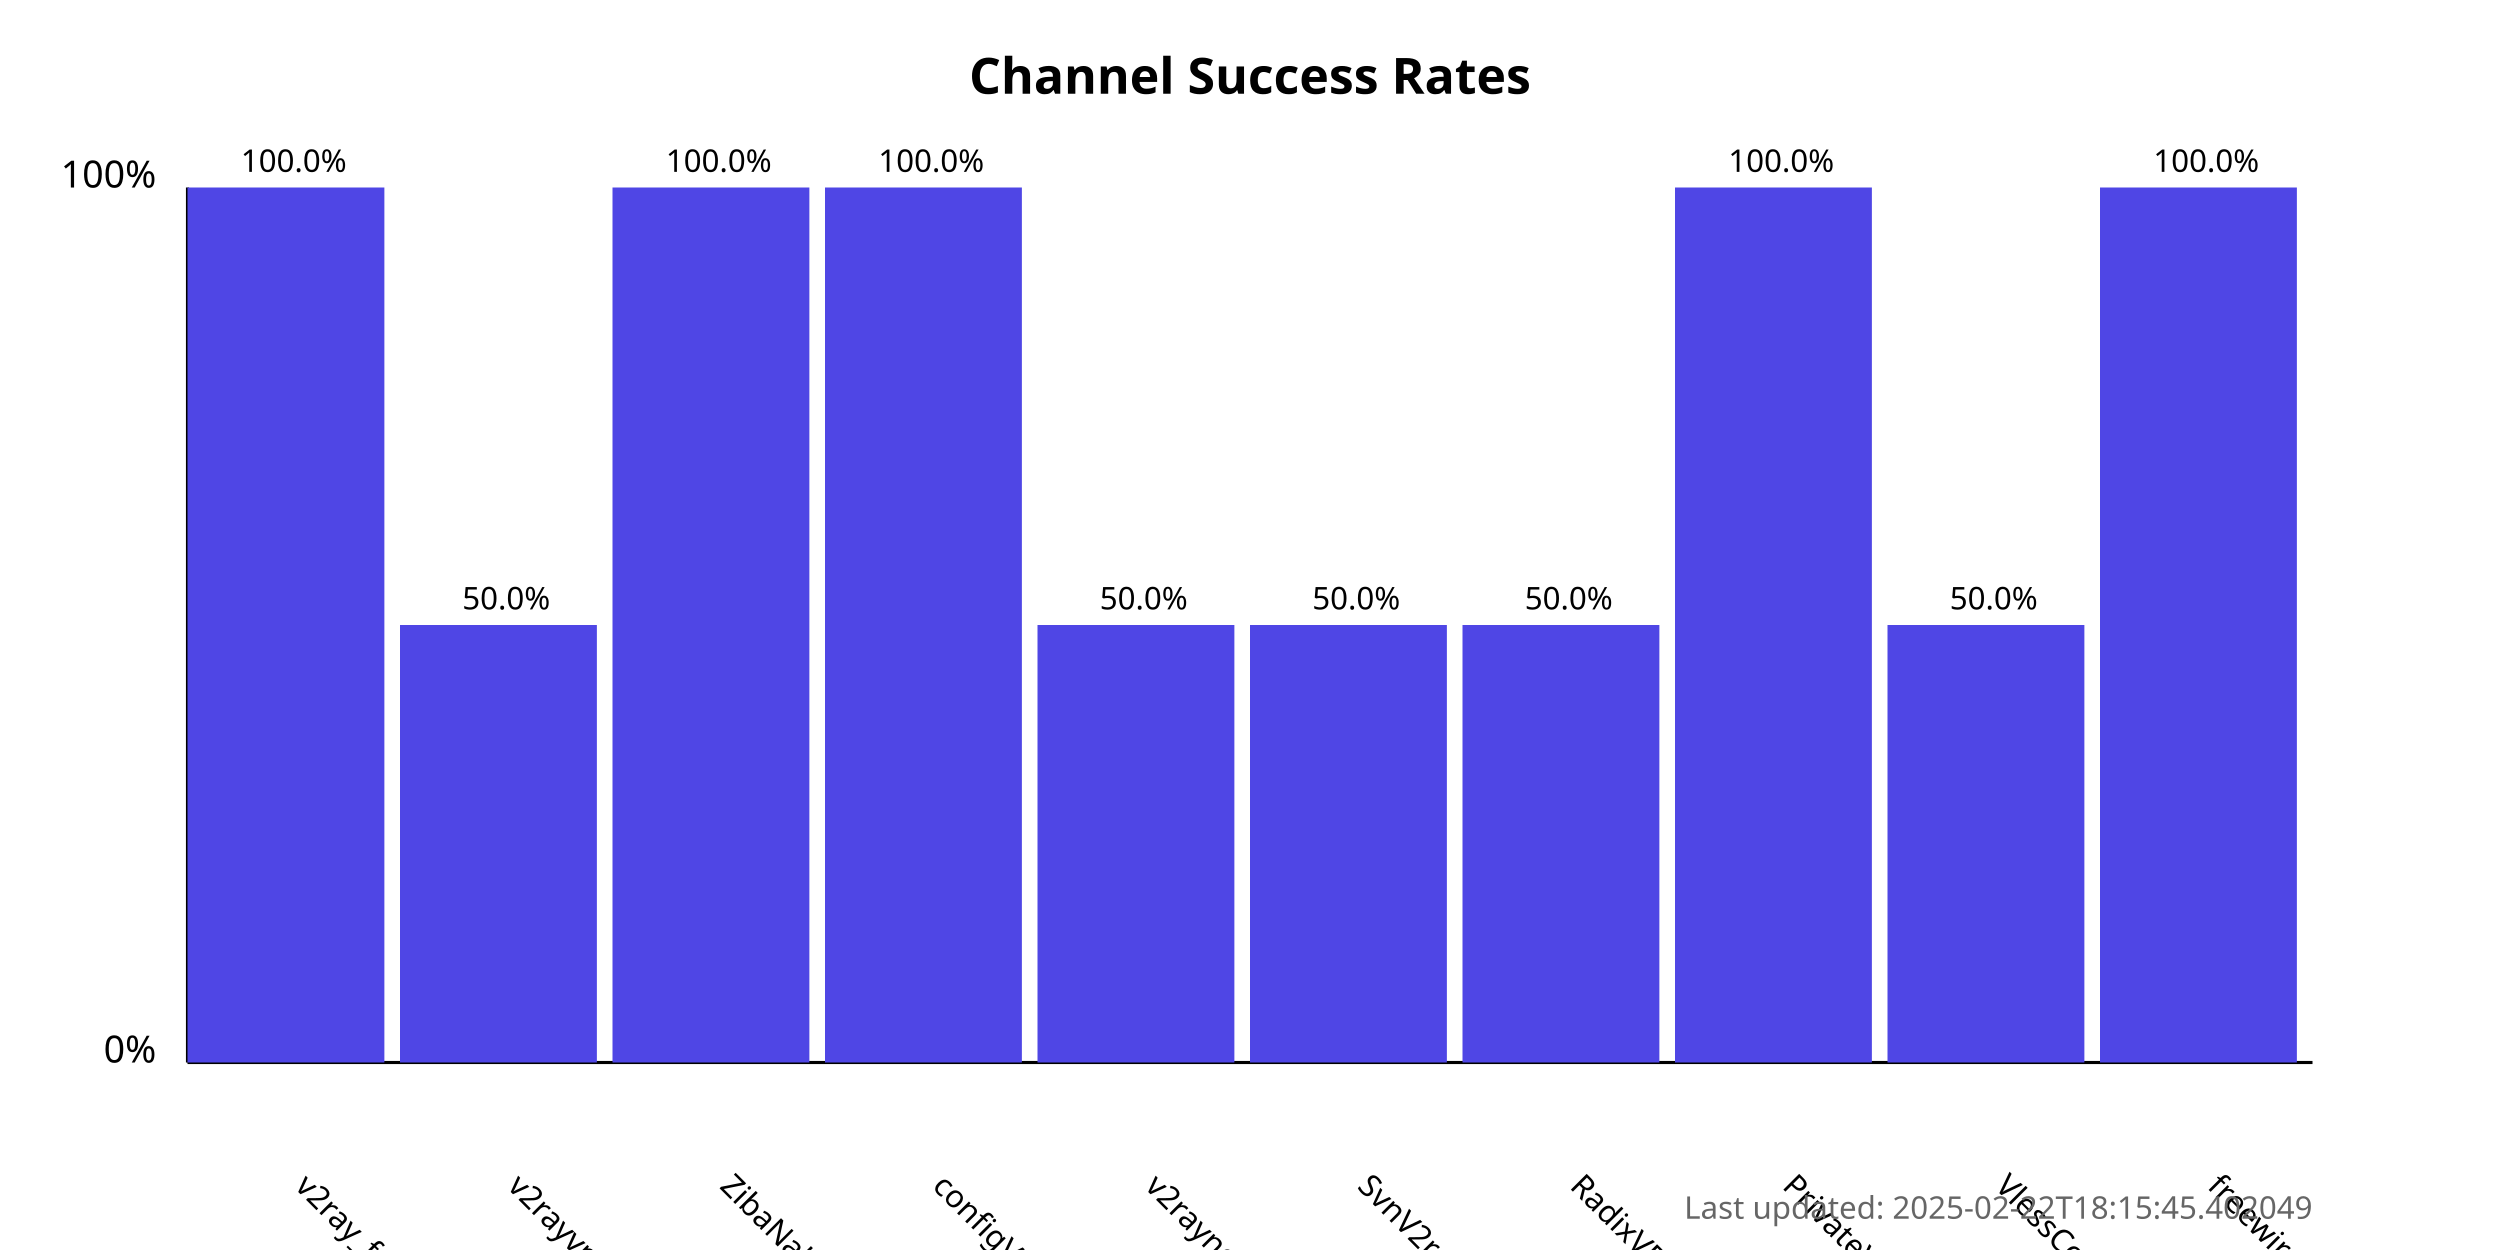
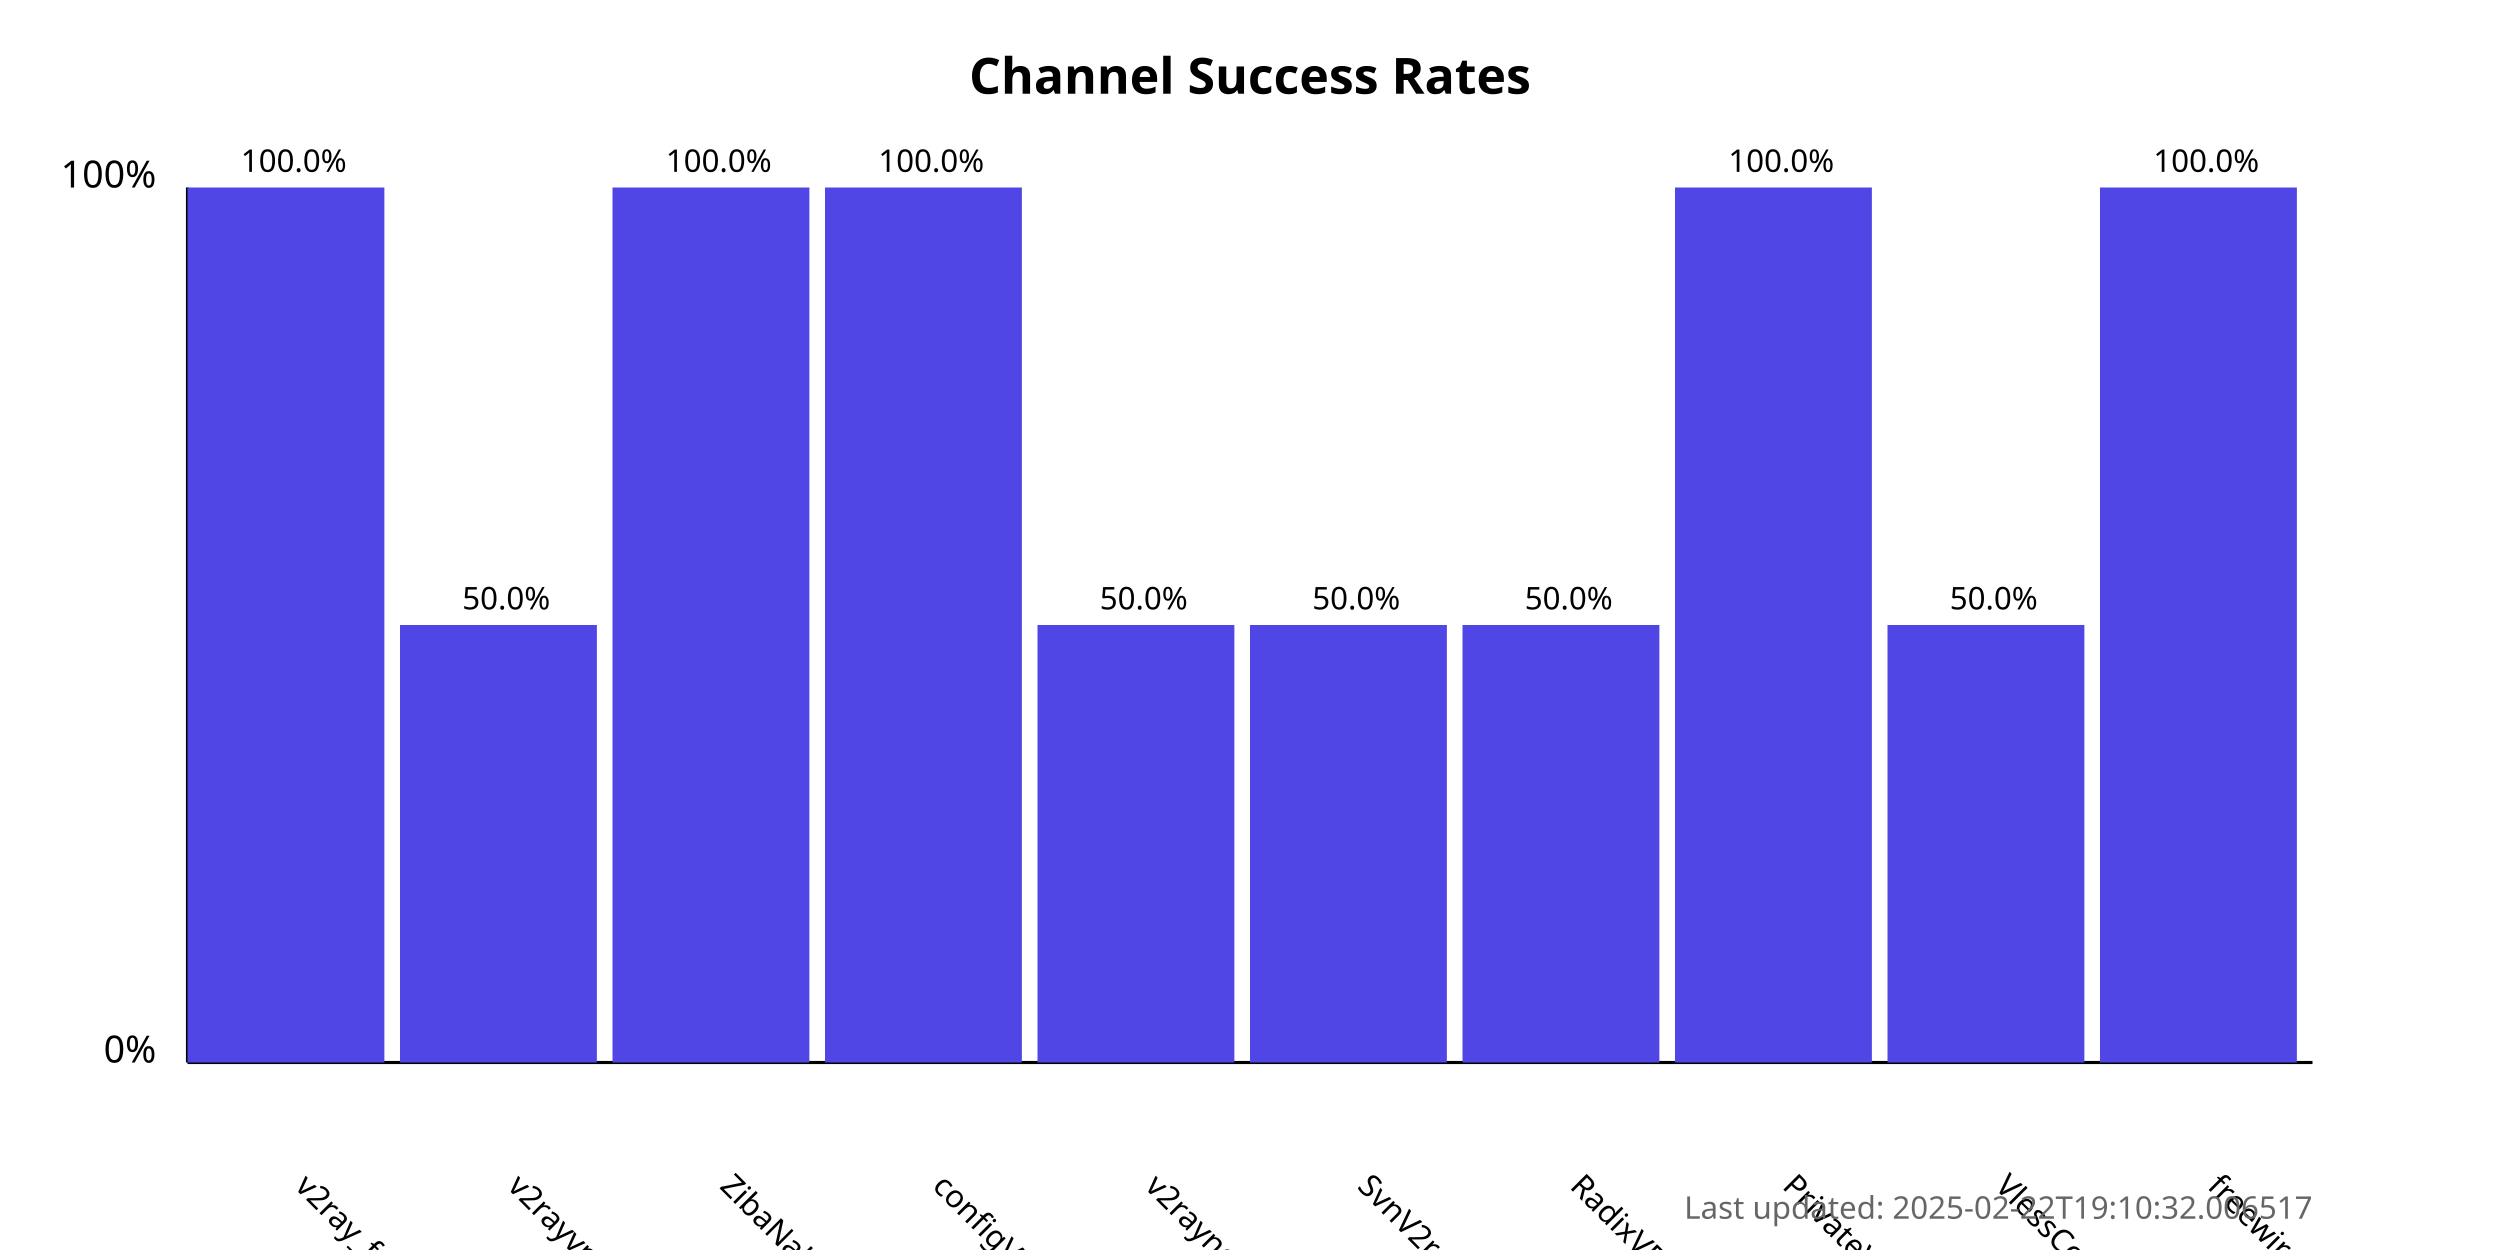
<svg xmlns="http://www.w3.org/2000/svg" width="800" height="400">
  <style>
            .chart-title { font: bold 16px sans-serif; }
            .axis-label { font: 12px sans-serif; }
            .tick-label { font: 10px sans-serif; }
            .bar { fill: #4f46e5; }
            .bar:hover { fill: #6366f1; }
            .timestamp { font: 10px sans-serif; fill: #666; }
        </style>
  <text x="400.0" y="30" text-anchor="middle" class="chart-title">
            Channel Success Rates
        </text>
  <line x1="60" y1="340" x2="60" y2="60" stroke="black" stroke-width="1" />
  <line x1="60" y1="340" x2="740" y2="340" stroke="black" stroke-width="1" />
  <text x="50" y="340" text-anchor="end" class="axis-label">0%</text>
  <text x="50" y="60" text-anchor="end" class="axis-label">100%</text>
  <g>
    <rect x="60" y="60.0" width="63.0" height="280.0" class="bar" />
    <text x="94.0" y="380" transform="rotate(45, 94.0, 380)" text-anchor="start" class="tick-label">
                v2ray_free_conf
            </text>
    <text x="94.0" y="55.0" text-anchor="middle" class="tick-label">
                100.0%
            </text>
  </g>
  <g>
    <rect x="128.0" y="200.0" width="63.0" height="140.0" class="bar" />
    <text x="162.0" y="380" transform="rotate(45, 162.0, 380)" text-anchor="start" class="tick-label">
                v2rayvpno
            </text>
    <text x="162.0" y="195.0" text-anchor="middle" class="tick-label">
                50.0%
            </text>
  </g>
  <g>
    <rect x="196.0" y="60.0" width="63.0" height="280.0" class="bar" />
    <text x="230.0" y="380" transform="rotate(45, 230.0, 380)" text-anchor="start" class="tick-label">
                ZibaNabz
            </text>
    <text x="230.0" y="55.0" text-anchor="middle" class="tick-label">
                100.0%
            </text>
  </g>
  <g>
    <rect x="264.0" y="60.0" width="63.0" height="280.0" class="bar" />
    <text x="298.0" y="380" transform="rotate(45, 298.0, 380)" text-anchor="start" class="tick-label">
                configV2rayForFree
            </text>
    <text x="298.0" y="55.0" text-anchor="middle" class="tick-label">
                100.0%
            </text>
  </g>
  <g>
    <rect x="332.0" y="200.0" width="63.0" height="140.0" class="bar" />
    <text x="366.0" y="380" transform="rotate(45, 366.0, 380)" text-anchor="start" class="tick-label">
                v2rayngvpn
            </text>
    <text x="366.0" y="195.0" text-anchor="middle" class="tick-label">
                50.0%
            </text>
  </g>
  <g>
    <rect x="400.0" y="200.0" width="63.0" height="140.0" class="bar" />
    <text x="434.0" y="380" transform="rotate(45, 434.0, 380)" text-anchor="start" class="tick-label">
                SvnV2ray
            </text>
    <text x="434.0" y="195.0" text-anchor="middle" class="tick-label">
                50.0%
            </text>
  </g>
  <g>
    <rect x="468.0" y="200.0" width="63.0" height="140.0" class="bar" />
    <text x="502.0" y="380" transform="rotate(45, 502.0, 380)" text-anchor="start" class="tick-label">
                RadixVPN
            </text>
    <text x="502.0" y="195.0" text-anchor="middle" class="tick-label">
                50.0%
            </text>
  </g>
  <g>
    <rect x="536.0" y="60.0" width="63.0" height="280.0" class="bar" />
    <text x="570.0" y="380" transform="rotate(45, 570.0, 380)" text-anchor="start" class="tick-label">
                PrivateVPNs
            </text>
    <text x="570.0" y="55.0" text-anchor="middle" class="tick-label">
                100.0%
            </text>
  </g>
  <g>
    <rect x="604.0" y="200.0" width="63.0" height="140.0" class="bar" />
    <text x="638.0" y="380" transform="rotate(45, 638.0, 380)" text-anchor="start" class="tick-label">
                VlessConfig
            </text>
    <text x="638.0" y="195.0" text-anchor="middle" class="tick-label">
                50.0%
            </text>
  </g>
  <g>
    <rect x="672.0" y="60.0" width="63.0" height="280.0" class="bar" />
    <text x="706.0" y="380" transform="rotate(45, 706.0, 380)" text-anchor="start" class="tick-label">
                freewireguard
            </text>
    <text x="706.0" y="55.0" text-anchor="middle" class="tick-label">
                100.0%
            </text>
  </g>
  <text x="740" y="390" text-anchor="end" class="timestamp">
-             Last updated: 2025-02-22T18:15:45.402049
+             Last updated: 2025-02-22T19:10:32.006517
        </text>
</svg>
